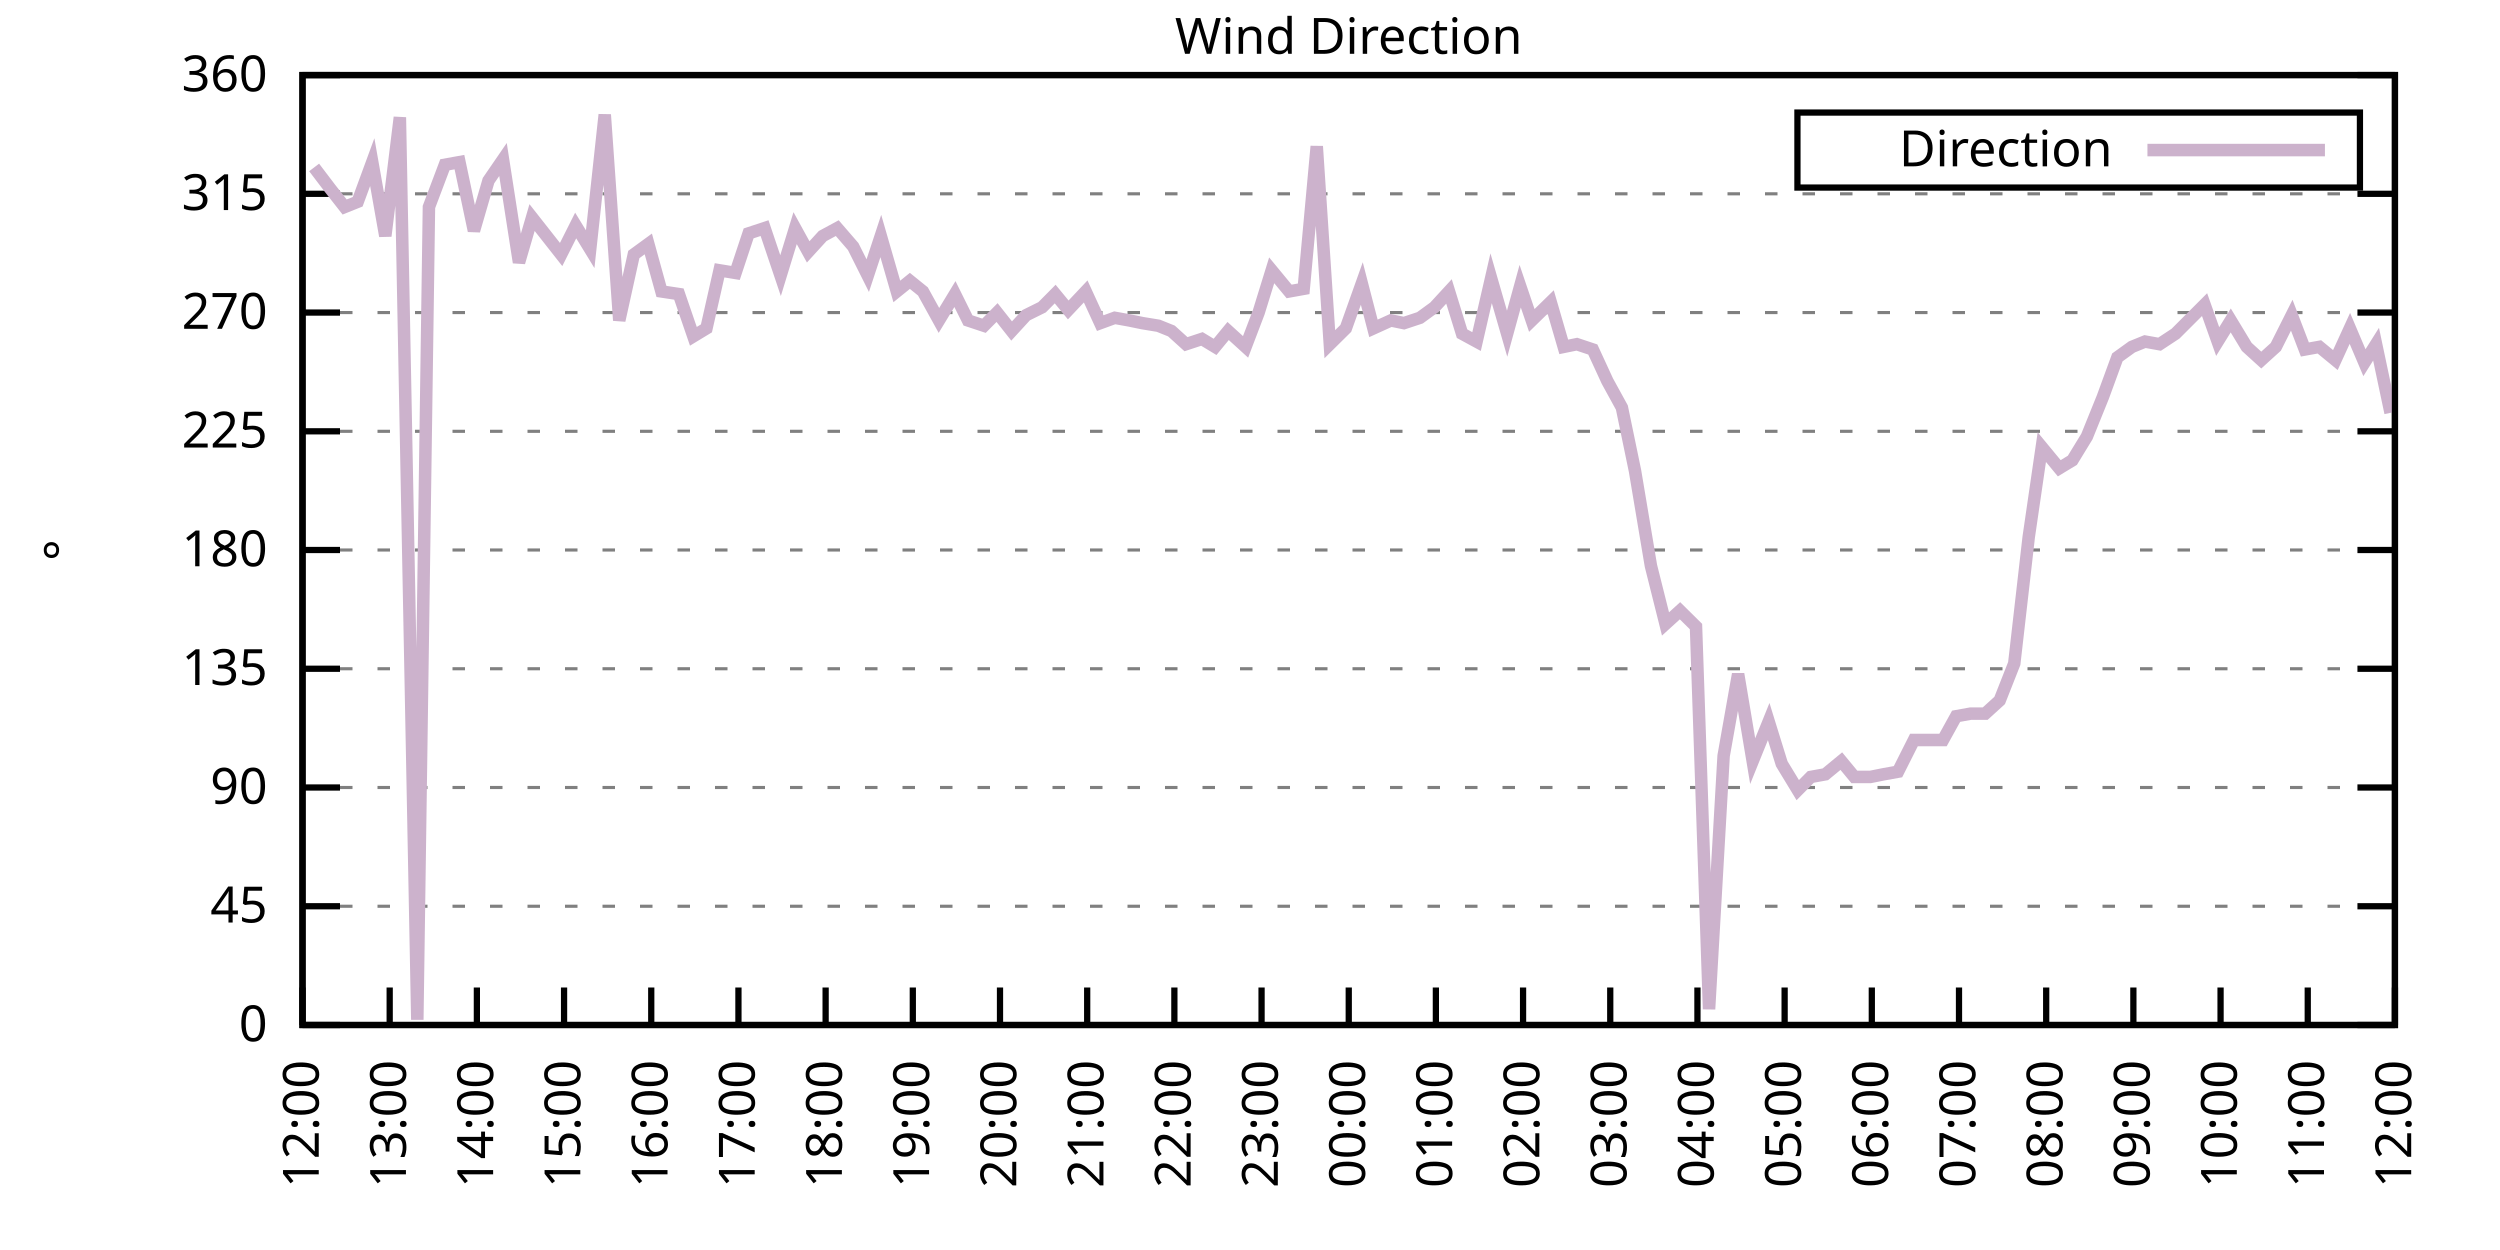
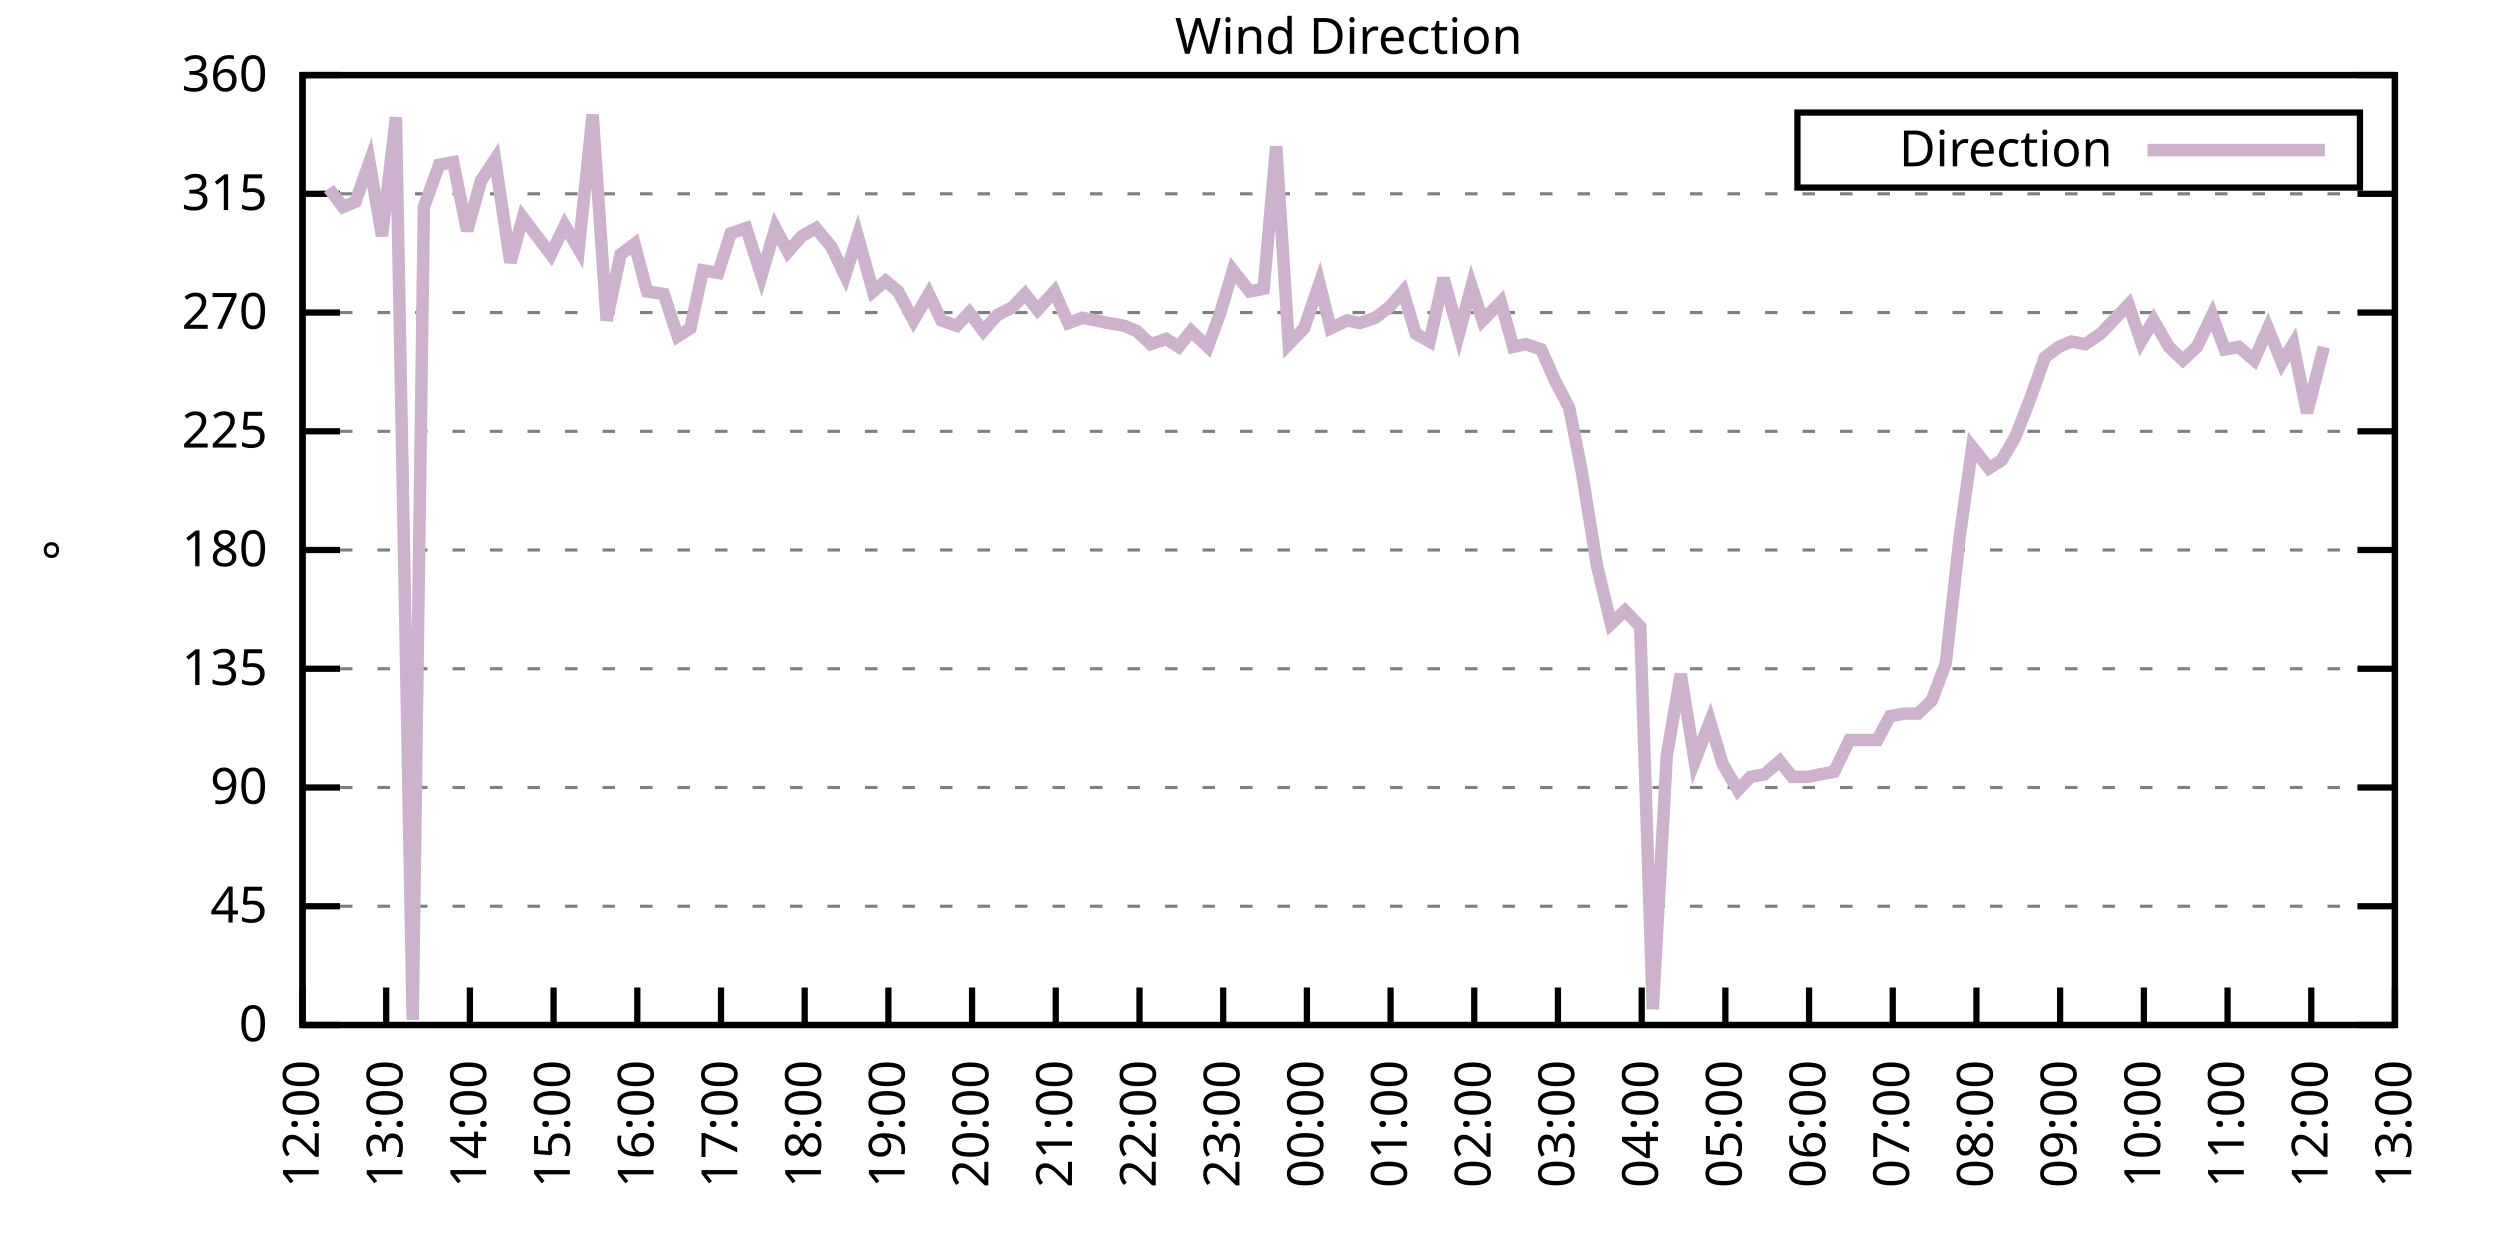
<svg xmlns="http://www.w3.org/2000/svg" xmlns:xlink="http://www.w3.org/1999/xlink" width="400" height="200" viewBox="0 0 400 200">
  <g id="gnuplot_canvas">
    <rect x="0" y="0" width="400" height="200" fill="none" />
    <defs>
      <circle id="gpDot" r="0.5" stroke-width="0.5" stroke="currentColor" />
      <path id="gpPt0" stroke-width="0.333" stroke="currentColor" d="M-1,0 h2 M0,-1 v2" />
      <path id="gpPt1" stroke-width="0.333" stroke="currentColor" d="M-1,-1 L1,1 M1,-1 L-1,1" />
      <path id="gpPt2" stroke-width="0.333" stroke="currentColor" d="M-1,0 L1,0 M0,-1 L0,1 M-1,-1 L1,1 M-1,1 L1,-1" />
      <rect id="gpPt3" stroke-width="0.333" stroke="currentColor" x="-1" y="-1" width="2" height="2" />
      <rect id="gpPt4" stroke-width="0.333" stroke="currentColor" fill="currentColor" x="-1" y="-1" width="2" height="2" />
      <circle id="gpPt5" stroke-width="0.333" stroke="currentColor" cx="0" cy="0" r="1" />
      <use xlink:href="#gpPt5" id="gpPt6" fill="currentColor" stroke="none" />
      <path id="gpPt7" stroke-width="0.333" stroke="currentColor" d="M0,-1.33 L-1.33,0.67 L1.33,0.67 z" />
      <use xlink:href="#gpPt7" id="gpPt8" fill="currentColor" stroke="none" />
      <use xlink:href="#gpPt7" id="gpPt9" stroke="currentColor" transform="rotate(180)" />
      <use xlink:href="#gpPt9" id="gpPt10" fill="currentColor" stroke="none" />
      <use xlink:href="#gpPt3" id="gpPt11" stroke="currentColor" transform="rotate(45)" />
      <use xlink:href="#gpPt11" id="gpPt12" fill="currentColor" stroke="none" />
      <path id="gpPt13" stroke-width="0.333" stroke="currentColor" d="M0,1.330 L1.265,0.411 L0.782,-1.067 L-0.782,-1.076 L-1.265,0.411 z" />
      <use xlink:href="#gpPt13" id="gpPt14" fill="currentColor" stroke="none" />
      <filter id="textbox" filterUnits="objectBoundingBox" x="0" y="0" height="1" width="1">
        <feFlood flood-color="white" flood-opacity="1" result="bgnd" />
        <feComposite in="SourceGraphic" in2="bgnd" operator="atop" />
      </filter>
      <filter id="greybox" filterUnits="objectBoundingBox" x="0" y="0" height="1" width="1">
        <feFlood flood-color="lightgrey" flood-opacity="1" result="grey" />
        <feComposite in="SourceGraphic" in2="grey" operator="atop" />
      </filter>
    </defs>
    <g fill="none" color="white" stroke="currentColor" stroke-width="1.00" stroke-linecap="butt" stroke-linejoin="miter">
</g>
    <g fill="none" color="black" stroke="currentColor" stroke-width="1.00" stroke-linecap="butt" stroke-linejoin="miter">
      <g stroke="none" shape-rendering="crispEdges">
        <polygon fill="rgb(255, 255, 255)" points="48.40,164.00 383.18,164.00 383.18,12.02 48.40,12.02 " />
      </g>
    </g>
    <g fill="none" color="black" stroke="currentColor" stroke-width="1.00" stroke-linecap="butt" stroke-linejoin="miter">
</g>
    <g fill="none" color="black" stroke="black" stroke-width="0.50" stroke-linecap="butt" stroke-linejoin="miter">
</g>
    <g fill="none" color="gray" stroke="currentColor" stroke-width="0.50" stroke-linecap="butt" stroke-linejoin="miter">
      <path stroke="gray" stroke-dasharray="2,4" class="gridline" d="M48.40,164.00 L383.19,164.00  " />
    </g>
    <g fill="none" color="gray" stroke="gray" stroke-width="1.00" stroke-linecap="butt" stroke-linejoin="miter">
</g>
    <g fill="none" color="black" stroke="currentColor" stroke-width="1.00" stroke-linecap="butt" stroke-linejoin="miter">
      <path stroke="black" d="M48.40,164.00 L54.40,164.00 M383.19,164.00 L377.19,164.00  " />
      <g transform="translate(42.80,166.60)" stroke="none" fill="black" font-family="Sans" font-size="8.00" text-anchor="end">
        <text>
          <tspan font-family="Sans"> 0</tspan>
        </text>
      </g>
    </g>
    <g fill="none" color="black" stroke="currentColor" stroke-width="1.00" stroke-linecap="butt" stroke-linejoin="miter">
</g>
    <g fill="none" color="black" stroke="black" stroke-width="0.50" stroke-linecap="butt" stroke-linejoin="miter">
</g>
    <g fill="none" color="gray" stroke="currentColor" stroke-width="0.50" stroke-linecap="butt" stroke-linejoin="miter">
      <path stroke="gray" stroke-dasharray="2,4" class="gridline" d="M48.40,145.00 L383.19,145.00  " />
    </g>
    <g fill="none" color="gray" stroke="gray" stroke-width="1.00" stroke-linecap="butt" stroke-linejoin="miter">
</g>
    <g fill="none" color="black" stroke="currentColor" stroke-width="1.00" stroke-linecap="butt" stroke-linejoin="miter">
      <path stroke="black" d="M48.40,145.00 L54.40,145.00 M383.19,145.00 L377.19,145.00  " />
      <g transform="translate(42.80,147.60)" stroke="none" fill="black" font-family="Sans" font-size="8.00" text-anchor="end">
        <text>
          <tspan font-family="Sans"> 45</tspan>
        </text>
      </g>
    </g>
    <g fill="none" color="black" stroke="currentColor" stroke-width="1.00" stroke-linecap="butt" stroke-linejoin="miter">
</g>
    <g fill="none" color="black" stroke="black" stroke-width="0.50" stroke-linecap="butt" stroke-linejoin="miter">
</g>
    <g fill="none" color="gray" stroke="currentColor" stroke-width="0.50" stroke-linecap="butt" stroke-linejoin="miter">
      <path stroke="gray" stroke-dasharray="2,4" class="gridline" d="M48.40,126.00 L383.19,126.00  " />
    </g>
    <g fill="none" color="gray" stroke="gray" stroke-width="1.00" stroke-linecap="butt" stroke-linejoin="miter">
</g>
    <g fill="none" color="black" stroke="currentColor" stroke-width="1.00" stroke-linecap="butt" stroke-linejoin="miter">
      <path stroke="black" d="M48.40,126.00 L54.40,126.00 M383.19,126.00 L377.19,126.00  " />
      <g transform="translate(42.80,128.60)" stroke="none" fill="black" font-family="Sans" font-size="8.00" text-anchor="end">
        <text>
          <tspan font-family="Sans"> 90</tspan>
        </text>
      </g>
    </g>
    <g fill="none" color="black" stroke="currentColor" stroke-width="1.00" stroke-linecap="butt" stroke-linejoin="miter">
</g>
    <g fill="none" color="black" stroke="black" stroke-width="0.50" stroke-linecap="butt" stroke-linejoin="miter">
</g>
    <g fill="none" color="gray" stroke="currentColor" stroke-width="0.50" stroke-linecap="butt" stroke-linejoin="miter">
      <path stroke="gray" stroke-dasharray="2,4" class="gridline" d="M48.40,107.00 L383.19,107.00  " />
    </g>
    <g fill="none" color="gray" stroke="gray" stroke-width="1.00" stroke-linecap="butt" stroke-linejoin="miter">
</g>
    <g fill="none" color="black" stroke="currentColor" stroke-width="1.00" stroke-linecap="butt" stroke-linejoin="miter">
      <path stroke="black" d="M48.40,107.00 L54.40,107.00 M383.19,107.00 L377.19,107.00  " />
      <g transform="translate(42.80,109.60)" stroke="none" fill="black" font-family="Sans" font-size="8.00" text-anchor="end">
        <text>
          <tspan font-family="Sans"> 135</tspan>
        </text>
      </g>
    </g>
    <g fill="none" color="black" stroke="currentColor" stroke-width="1.00" stroke-linecap="butt" stroke-linejoin="miter">
</g>
    <g fill="none" color="black" stroke="black" stroke-width="0.50" stroke-linecap="butt" stroke-linejoin="miter">
</g>
    <g fill="none" color="gray" stroke="currentColor" stroke-width="0.50" stroke-linecap="butt" stroke-linejoin="miter">
      <path stroke="gray" stroke-dasharray="2,4" class="gridline" d="M48.40,88.00 L383.19,88.00  " />
    </g>
    <g fill="none" color="gray" stroke="gray" stroke-width="1.00" stroke-linecap="butt" stroke-linejoin="miter">
</g>
    <g fill="none" color="black" stroke="currentColor" stroke-width="1.00" stroke-linecap="butt" stroke-linejoin="miter">
      <path stroke="black" d="M48.40,88.00 L54.40,88.00 M383.19,88.00 L377.19,88.00  " />
      <g transform="translate(42.80,90.60)" stroke="none" fill="black" font-family="Sans" font-size="8.00" text-anchor="end">
        <text>
          <tspan font-family="Sans"> 180</tspan>
        </text>
      </g>
    </g>
    <g fill="none" color="black" stroke="currentColor" stroke-width="1.00" stroke-linecap="butt" stroke-linejoin="miter">
</g>
    <g fill="none" color="black" stroke="black" stroke-width="0.50" stroke-linecap="butt" stroke-linejoin="miter">
</g>
    <g fill="none" color="gray" stroke="currentColor" stroke-width="0.50" stroke-linecap="butt" stroke-linejoin="miter">
      <path stroke="gray" stroke-dasharray="2,4" class="gridline" d="M48.40,69.01 L383.19,69.01  " />
    </g>
    <g fill="none" color="gray" stroke="gray" stroke-width="1.00" stroke-linecap="butt" stroke-linejoin="miter">
</g>
    <g fill="none" color="black" stroke="currentColor" stroke-width="1.00" stroke-linecap="butt" stroke-linejoin="miter">
      <path stroke="black" d="M48.40,69.01 L54.40,69.01 M383.19,69.01 L377.19,69.01  " />
      <g transform="translate(42.80,71.61)" stroke="none" fill="black" font-family="Sans" font-size="8.00" text-anchor="end">
        <text>
          <tspan font-family="Sans"> 225</tspan>
        </text>
      </g>
    </g>
    <g fill="none" color="black" stroke="currentColor" stroke-width="1.00" stroke-linecap="butt" stroke-linejoin="miter">
</g>
    <g fill="none" color="black" stroke="black" stroke-width="0.50" stroke-linecap="butt" stroke-linejoin="miter">
</g>
    <g fill="none" color="gray" stroke="currentColor" stroke-width="0.50" stroke-linecap="butt" stroke-linejoin="miter">
      <path stroke="gray" stroke-dasharray="2,4" class="gridline" d="M48.40,50.01 L383.19,50.01  " />
    </g>
    <g fill="none" color="gray" stroke="gray" stroke-width="1.00" stroke-linecap="butt" stroke-linejoin="miter">
</g>
    <g fill="none" color="black" stroke="currentColor" stroke-width="1.00" stroke-linecap="butt" stroke-linejoin="miter">
      <path stroke="black" d="M48.40,50.01 L54.40,50.01 M383.19,50.01 L377.19,50.01  " />
      <g transform="translate(42.80,52.61)" stroke="none" fill="black" font-family="Sans" font-size="8.00" text-anchor="end">
        <text>
          <tspan font-family="Sans"> 270</tspan>
        </text>
      </g>
    </g>
    <g fill="none" color="black" stroke="currentColor" stroke-width="1.00" stroke-linecap="butt" stroke-linejoin="miter">
</g>
    <g fill="none" color="black" stroke="black" stroke-width="0.50" stroke-linecap="butt" stroke-linejoin="miter">
</g>
    <g fill="none" color="gray" stroke="currentColor" stroke-width="0.50" stroke-linecap="butt" stroke-linejoin="miter">
      <path stroke="gray" stroke-dasharray="2,4" class="gridline" d="M48.40,31.01 L383.19,31.01  " />
    </g>
    <g fill="none" color="gray" stroke="gray" stroke-width="1.00" stroke-linecap="butt" stroke-linejoin="miter">
</g>
    <g fill="none" color="black" stroke="currentColor" stroke-width="1.00" stroke-linecap="butt" stroke-linejoin="miter">
      <path stroke="black" d="M48.40,31.01 L54.40,31.01 M383.19,31.01 L377.19,31.01  " />
      <g transform="translate(42.80,33.61)" stroke="none" fill="black" font-family="Sans" font-size="8.00" text-anchor="end">
        <text>
          <tspan font-family="Sans"> 315</tspan>
        </text>
      </g>
    </g>
    <g fill="none" color="black" stroke="currentColor" stroke-width="1.00" stroke-linecap="butt" stroke-linejoin="miter">
</g>
    <g fill="none" color="black" stroke="black" stroke-width="0.50" stroke-linecap="butt" stroke-linejoin="miter">
</g>
    <g fill="none" color="gray" stroke="currentColor" stroke-width="0.50" stroke-linecap="butt" stroke-linejoin="miter">
      <path stroke="gray" stroke-dasharray="2,4" class="gridline" d="M48.40,12.01 L383.19,12.01  " />
    </g>
    <g fill="none" color="gray" stroke="gray" stroke-width="1.00" stroke-linecap="butt" stroke-linejoin="miter">
</g>
    <g fill="none" color="black" stroke="currentColor" stroke-width="1.00" stroke-linecap="butt" stroke-linejoin="miter">
      <path stroke="black" d="M48.40,12.01 L54.40,12.01 M383.19,12.01 L377.19,12.01  " />
      <g transform="translate(42.80,14.61)" stroke="none" fill="black" font-family="Sans" font-size="8.00" text-anchor="end">
        <text>
          <tspan font-family="Sans"> 360</tspan>
        </text>
      </g>
    </g>
    <g fill="none" color="black" stroke="currentColor" stroke-width="1.00" stroke-linecap="butt" stroke-linejoin="miter">
      <path stroke="black" d="M48.40,164.00 L48.40,158.00  " />
      <g transform="translate(51.00,169.60) rotate(270.00)" stroke="none" fill="black" font-family="Sans" font-size="8.00" text-anchor="end">
        <text>
          <tspan font-family="Sans">12:00</tspan>
        </text>
      </g>
    </g>
    <g fill="none" color="black" stroke="currentColor" stroke-width="1.00" stroke-linecap="butt" stroke-linejoin="miter">
-       <path stroke="black" d="M62.35,164.00 L62.35,158.00  " />
-       <g transform="translate(64.95,169.60) rotate(270.00)" stroke="none" fill="black" font-family="Sans" font-size="8.00" text-anchor="end">
+       <path stroke="black" d="M61.79,164.00 L61.79,158.00  " />
+       <g transform="translate(64.39,169.60) rotate(270.00)" stroke="none" fill="black" font-family="Sans" font-size="8.00" text-anchor="end">
        <text>
          <tspan font-family="Sans">13:00</tspan>
        </text>
      </g>
    </g>
    <g fill="none" color="black" stroke="currentColor" stroke-width="1.00" stroke-linecap="butt" stroke-linejoin="miter">
-       <path stroke="black" d="M76.30,164.00 L76.30,158.00  " />
-       <g transform="translate(78.90,169.60) rotate(270.00)" stroke="none" fill="black" font-family="Sans" font-size="8.00" text-anchor="end">
+       <path stroke="black" d="M75.18,164.00 L75.18,158.00  " />
+       <g transform="translate(77.78,169.60) rotate(270.00)" stroke="none" fill="black" font-family="Sans" font-size="8.00" text-anchor="end">
        <text>
          <tspan font-family="Sans">14:00</tspan>
        </text>
      </g>
    </g>
    <g fill="none" color="black" stroke="currentColor" stroke-width="1.00" stroke-linecap="butt" stroke-linejoin="miter">
-       <path stroke="black" d="M90.25,164.00 L90.25,158.00  " />
-       <g transform="translate(92.85,169.60) rotate(270.00)" stroke="none" fill="black" font-family="Sans" font-size="8.00" text-anchor="end">
+       <path stroke="black" d="M88.57,164.00 L88.57,158.00  " />
+       <g transform="translate(91.17,169.60) rotate(270.00)" stroke="none" fill="black" font-family="Sans" font-size="8.00" text-anchor="end">
        <text>
          <tspan font-family="Sans">15:00</tspan>
        </text>
      </g>
    </g>
    <g fill="none" color="black" stroke="currentColor" stroke-width="1.00" stroke-linecap="butt" stroke-linejoin="miter">
-       <path stroke="black" d="M104.20,164.00 L104.20,158.00  " />
-       <g transform="translate(106.80,169.60) rotate(270.00)" stroke="none" fill="black" font-family="Sans" font-size="8.00" text-anchor="end">
+       <path stroke="black" d="M101.97,164.00 L101.97,158.00  " />
+       <g transform="translate(104.57,169.60) rotate(270.00)" stroke="none" fill="black" font-family="Sans" font-size="8.00" text-anchor="end">
        <text>
          <tspan font-family="Sans">16:00</tspan>
        </text>
      </g>
    </g>
    <g fill="none" color="black" stroke="currentColor" stroke-width="1.00" stroke-linecap="butt" stroke-linejoin="miter">
-       <path stroke="black" d="M118.15,164.00 L118.15,158.00  " />
-       <g transform="translate(120.75,169.60) rotate(270.00)" stroke="none" fill="black" font-family="Sans" font-size="8.00" text-anchor="end">
+       <path stroke="black" d="M115.36,164.00 L115.36,158.00  " />
+       <g transform="translate(117.96,169.60) rotate(270.00)" stroke="none" fill="black" font-family="Sans" font-size="8.00" text-anchor="end">
        <text>
          <tspan font-family="Sans">17:00</tspan>
        </text>
      </g>
    </g>
    <g fill="none" color="black" stroke="currentColor" stroke-width="1.00" stroke-linecap="butt" stroke-linejoin="miter">
-       <path stroke="black" d="M132.10,164.00 L132.10,158.00  " />
-       <g transform="translate(134.70,169.60) rotate(270.00)" stroke="none" fill="black" font-family="Sans" font-size="8.00" text-anchor="end">
+       <path stroke="black" d="M128.75,164.00 L128.75,158.00  " />
+       <g transform="translate(131.35,169.60) rotate(270.00)" stroke="none" fill="black" font-family="Sans" font-size="8.00" text-anchor="end">
        <text>
          <tspan font-family="Sans">18:00</tspan>
        </text>
      </g>
    </g>
    <g fill="none" color="black" stroke="currentColor" stroke-width="1.00" stroke-linecap="butt" stroke-linejoin="miter">
-       <path stroke="black" d="M146.05,164.00 L146.05,158.00  " />
-       <g transform="translate(148.65,169.60) rotate(270.00)" stroke="none" fill="black" font-family="Sans" font-size="8.00" text-anchor="end">
+       <path stroke="black" d="M142.14,164.00 L142.14,158.00  " />
+       <g transform="translate(144.74,169.60) rotate(270.00)" stroke="none" fill="black" font-family="Sans" font-size="8.00" text-anchor="end">
        <text>
          <tspan font-family="Sans">19:00</tspan>
        </text>
      </g>
    </g>
    <g fill="none" color="black" stroke="currentColor" stroke-width="1.00" stroke-linecap="butt" stroke-linejoin="miter">
-       <path stroke="black" d="M160.00,164.00 L160.00,158.00  " />
-       <g transform="translate(162.60,169.60) rotate(270.00)" stroke="none" fill="black" font-family="Sans" font-size="8.00" text-anchor="end">
+       <path stroke="black" d="M155.53,164.00 L155.53,158.00  " />
+       <g transform="translate(158.13,169.60) rotate(270.00)" stroke="none" fill="black" font-family="Sans" font-size="8.00" text-anchor="end">
        <text>
          <tspan font-family="Sans">20:00</tspan>
        </text>
      </g>
    </g>
    <g fill="none" color="black" stroke="currentColor" stroke-width="1.00" stroke-linecap="butt" stroke-linejoin="miter">
-       <path stroke="black" d="M173.95,164.00 L173.95,158.00  " />
-       <g transform="translate(176.55,169.60) rotate(270.00)" stroke="none" fill="black" font-family="Sans" font-size="8.00" text-anchor="end">
+       <path stroke="black" d="M168.92,164.00 L168.92,158.00  " />
+       <g transform="translate(171.52,169.60) rotate(270.00)" stroke="none" fill="black" font-family="Sans" font-size="8.00" text-anchor="end">
        <text>
          <tspan font-family="Sans">21:00</tspan>
        </text>
      </g>
    </g>
    <g fill="none" color="black" stroke="currentColor" stroke-width="1.00" stroke-linecap="butt" stroke-linejoin="miter">
-       <path stroke="black" d="M187.90,164.00 L187.90,158.00  " />
-       <g transform="translate(190.50,169.60) rotate(270.00)" stroke="none" fill="black" font-family="Sans" font-size="8.00" text-anchor="end">
+       <path stroke="black" d="M182.32,164.00 L182.32,158.00  " />
+       <g transform="translate(184.92,169.60) rotate(270.00)" stroke="none" fill="black" font-family="Sans" font-size="8.00" text-anchor="end">
        <text>
          <tspan font-family="Sans">22:00</tspan>
        </text>
      </g>
    </g>
    <g fill="none" color="black" stroke="currentColor" stroke-width="1.00" stroke-linecap="butt" stroke-linejoin="miter">
-       <path stroke="black" d="M201.85,164.00 L201.85,158.00  " />
-       <g transform="translate(204.45,169.60) rotate(270.00)" stroke="none" fill="black" font-family="Sans" font-size="8.00" text-anchor="end">
+       <path stroke="black" d="M195.71,164.00 L195.71,158.00  " />
+       <g transform="translate(198.31,169.60) rotate(270.00)" stroke="none" fill="black" font-family="Sans" font-size="8.00" text-anchor="end">
        <text>
          <tspan font-family="Sans">23:00</tspan>
        </text>
      </g>
    </g>
    <g fill="none" color="black" stroke="currentColor" stroke-width="1.00" stroke-linecap="butt" stroke-linejoin="miter">
-       <path stroke="black" d="M215.80,164.00 L215.80,158.00  " />
-       <g transform="translate(218.40,169.60) rotate(270.00)" stroke="none" fill="black" font-family="Sans" font-size="8.00" text-anchor="end">
+       <path stroke="black" d="M209.10,164.00 L209.10,158.00  " />
+       <g transform="translate(211.70,169.60) rotate(270.00)" stroke="none" fill="black" font-family="Sans" font-size="8.00" text-anchor="end">
        <text>
          <tspan font-family="Sans">00:00</tspan>
        </text>
      </g>
    </g>
    <g fill="none" color="black" stroke="currentColor" stroke-width="1.00" stroke-linecap="butt" stroke-linejoin="miter">
-       <path stroke="black" d="M229.74,164.00 L229.74,158.00  " />
-       <g transform="translate(232.34,169.60) rotate(270.00)" stroke="none" fill="black" font-family="Sans" font-size="8.00" text-anchor="end">
+       <path stroke="black" d="M222.49,164.00 L222.49,158.00  " />
+       <g transform="translate(225.09,169.60) rotate(270.00)" stroke="none" fill="black" font-family="Sans" font-size="8.00" text-anchor="end">
        <text>
          <tspan font-family="Sans">01:00</tspan>
        </text>
      </g>
    </g>
    <g fill="none" color="black" stroke="currentColor" stroke-width="1.00" stroke-linecap="butt" stroke-linejoin="miter">
-       <path stroke="black" d="M243.69,164.00 L243.69,158.00  " />
-       <g transform="translate(246.29,169.60) rotate(270.00)" stroke="none" fill="black" font-family="Sans" font-size="8.00" text-anchor="end">
+       <path stroke="black" d="M235.88,164.00 L235.88,158.00  " />
+       <g transform="translate(238.48,169.60) rotate(270.00)" stroke="none" fill="black" font-family="Sans" font-size="8.00" text-anchor="end">
        <text>
          <tspan font-family="Sans">02:00</tspan>
        </text>
      </g>
    </g>
    <g fill="none" color="black" stroke="currentColor" stroke-width="1.00" stroke-linecap="butt" stroke-linejoin="miter">
-       <path stroke="black" d="M257.64,164.00 L257.64,158.00  " />
-       <g transform="translate(260.24,169.60) rotate(270.00)" stroke="none" fill="black" font-family="Sans" font-size="8.00" text-anchor="end">
+       <path stroke="black" d="M249.27,164.00 L249.27,158.00  " />
+       <g transform="translate(251.87,169.60) rotate(270.00)" stroke="none" fill="black" font-family="Sans" font-size="8.00" text-anchor="end">
        <text>
          <tspan font-family="Sans">03:00</tspan>
        </text>
      </g>
    </g>
    <g fill="none" color="black" stroke="currentColor" stroke-width="1.00" stroke-linecap="butt" stroke-linejoin="miter">
-       <path stroke="black" d="M271.59,164.00 L271.59,158.00  " />
-       <g transform="translate(274.19,169.60) rotate(270.00)" stroke="none" fill="black" font-family="Sans" font-size="8.00" text-anchor="end">
+       <path stroke="black" d="M262.67,164.00 L262.67,158.00  " />
+       <g transform="translate(265.27,169.60) rotate(270.00)" stroke="none" fill="black" font-family="Sans" font-size="8.00" text-anchor="end">
        <text>
          <tspan font-family="Sans">04:00</tspan>
        </text>
      </g>
    </g>
    <g fill="none" color="black" stroke="currentColor" stroke-width="1.00" stroke-linecap="butt" stroke-linejoin="miter">
-       <path stroke="black" d="M285.54,164.00 L285.54,158.00  " />
-       <g transform="translate(288.14,169.60) rotate(270.00)" stroke="none" fill="black" font-family="Sans" font-size="8.00" text-anchor="end">
+       <path stroke="black" d="M276.06,164.00 L276.06,158.00  " />
+       <g transform="translate(278.66,169.60) rotate(270.00)" stroke="none" fill="black" font-family="Sans" font-size="8.00" text-anchor="end">
        <text>
          <tspan font-family="Sans">05:00</tspan>
        </text>
      </g>
    </g>
    <g fill="none" color="black" stroke="currentColor" stroke-width="1.00" stroke-linecap="butt" stroke-linejoin="miter">
-       <path stroke="black" d="M299.49,164.00 L299.49,158.00  " />
-       <g transform="translate(302.09,169.60) rotate(270.00)" stroke="none" fill="black" font-family="Sans" font-size="8.00" text-anchor="end">
+       <path stroke="black" d="M289.45,164.00 L289.45,158.00  " />
+       <g transform="translate(292.05,169.60) rotate(270.00)" stroke="none" fill="black" font-family="Sans" font-size="8.00" text-anchor="end">
        <text>
          <tspan font-family="Sans">06:00</tspan>
        </text>
      </g>
    </g>
    <g fill="none" color="black" stroke="currentColor" stroke-width="1.00" stroke-linecap="butt" stroke-linejoin="miter">
-       <path stroke="black" d="M313.44,164.00 L313.44,158.00  " />
-       <g transform="translate(316.04,169.60) rotate(270.00)" stroke="none" fill="black" font-family="Sans" font-size="8.00" text-anchor="end">
+       <path stroke="black" d="M302.84,164.00 L302.84,158.00  " />
+       <g transform="translate(305.44,169.60) rotate(270.00)" stroke="none" fill="black" font-family="Sans" font-size="8.00" text-anchor="end">
        <text>
          <tspan font-family="Sans">07:00</tspan>
        </text>
      </g>
    </g>
    <g fill="none" color="black" stroke="currentColor" stroke-width="1.00" stroke-linecap="butt" stroke-linejoin="miter">
-       <path stroke="black" d="M327.39,164.00 L327.39,158.00  " />
-       <g transform="translate(329.99,169.60) rotate(270.00)" stroke="none" fill="black" font-family="Sans" font-size="8.00" text-anchor="end">
+       <path stroke="black" d="M316.23,164.00 L316.23,158.00  " />
+       <g transform="translate(318.83,169.60) rotate(270.00)" stroke="none" fill="black" font-family="Sans" font-size="8.00" text-anchor="end">
        <text>
          <tspan font-family="Sans">08:00</tspan>
        </text>
      </g>
    </g>
    <g fill="none" color="black" stroke="currentColor" stroke-width="1.00" stroke-linecap="butt" stroke-linejoin="miter">
-       <path stroke="black" d="M341.34,164.00 L341.34,158.00  " />
-       <g transform="translate(343.94,169.60) rotate(270.00)" stroke="none" fill="black" font-family="Sans" font-size="8.00" text-anchor="end">
+       <path stroke="black" d="M329.62,164.00 L329.62,158.00  " />
+       <g transform="translate(332.22,169.60) rotate(270.00)" stroke="none" fill="black" font-family="Sans" font-size="8.00" text-anchor="end">
        <text>
          <tspan font-family="Sans">09:00</tspan>
        </text>
      </g>
    </g>
    <g fill="none" color="black" stroke="currentColor" stroke-width="1.00" stroke-linecap="butt" stroke-linejoin="miter">
-       <path stroke="black" d="M355.29,164.00 L355.29,158.00  " />
-       <g transform="translate(357.89,169.60) rotate(270.00)" stroke="none" fill="black" font-family="Sans" font-size="8.00" text-anchor="end">
+       <path stroke="black" d="M343.02,164.00 L343.02,158.00  " />
+       <g transform="translate(345.62,169.60) rotate(270.00)" stroke="none" fill="black" font-family="Sans" font-size="8.00" text-anchor="end">
        <text>
          <tspan font-family="Sans">10:00</tspan>
        </text>
      </g>
    </g>
    <g fill="none" color="black" stroke="currentColor" stroke-width="1.00" stroke-linecap="butt" stroke-linejoin="miter">
-       <path stroke="black" d="M369.24,164.00 L369.24,158.00  " />
-       <g transform="translate(371.84,169.60) rotate(270.00)" stroke="none" fill="black" font-family="Sans" font-size="8.00" text-anchor="end">
+       <path stroke="black" d="M356.41,164.00 L356.41,158.00  " />
+       <g transform="translate(359.01,169.60) rotate(270.00)" stroke="none" fill="black" font-family="Sans" font-size="8.00" text-anchor="end">
        <text>
          <tspan font-family="Sans">11:00</tspan>
+         </text>
+       </g>
+     </g>
+     <g fill="none" color="black" stroke="currentColor" stroke-width="1.00" stroke-linecap="butt" stroke-linejoin="miter">
+       <path stroke="black" d="M369.80,164.00 L369.80,158.00  " />
+       <g transform="translate(372.40,169.60) rotate(270.00)" stroke="none" fill="black" font-family="Sans" font-size="8.00" text-anchor="end">
+         <text>
+           <tspan font-family="Sans">12:00</tspan>
        </text>
      </g>
    </g>
    <g fill="none" color="black" stroke="currentColor" stroke-width="1.00" stroke-linecap="butt" stroke-linejoin="miter">
      <path stroke="black" d="M383.19,164.00 L383.19,158.00  " />
      <g transform="translate(385.79,169.60) rotate(270.00)" stroke="none" fill="black" font-family="Sans" font-size="8.00" text-anchor="end">
        <text>
-           <tspan font-family="Sans">12:00</tspan>
+           <tspan font-family="Sans">13:00</tspan>
        </text>
      </g>
    </g>
    <g fill="none" color="black" stroke="currentColor" stroke-width="1.00" stroke-linecap="butt" stroke-linejoin="miter">
</g>
    <g fill="none" color="black" stroke="currentColor" stroke-width="1.00" stroke-linecap="butt" stroke-linejoin="miter">
      <path stroke="black" d="M48.40,12.01 L48.40,164.00 L383.19,164.00 L383.19,12.01 L48.40,12.01 Z  " />
    </g>
    <g fill="none" color="black" stroke="currentColor" stroke-width="1.00" stroke-linecap="butt" stroke-linejoin="miter">
</g>
    <g fill="none" color="black" stroke="currentColor" stroke-width="1.00" stroke-linecap="butt" stroke-linejoin="miter">
      <path stroke="black" d="M287.59,30.01 L287.59,18.01 L377.59,18.01 L377.59,30.01 L287.59,30.01 Z  " />
    </g>
    <g id="Wind_direction_plot_1">
      <g fill="none" color="white" stroke="black" stroke-width="2.00" stroke-linecap="butt" stroke-linejoin="miter">
</g>
      <g fill="none" color="black" stroke="currentColor" stroke-width="2.00" stroke-linecap="butt" stroke-linejoin="miter">
        <g transform="translate(337.99,26.61)" stroke="none" fill="black" font-family="Sans" font-size="8.00" text-anchor="end">
          <text>
            <tspan font-family="Sans">Direction</tspan>
          </text>
        </g>
      </g>
      <g fill="none" color="black" stroke="currentColor" stroke-width="2.00" stroke-linecap="butt" stroke-linejoin="miter">
-         <path stroke="rgb(204, 178, 204)" d="M343.59,24.01 L371.99,24.01 M50.26,26.79 L52.82,30.16 L55.14,33.12 L57.23,32.28 L59.56,25.94 L61.65,37.76   L63.98,18.77 L66.77,163.16 L68.63,33.12 L71.18,26.36 L73.51,25.94 L75.83,36.92 L78.16,28.90 L80.48,25.52   L83.04,41.99 L85.13,34.81 L89.78,40.72 L92.11,36.08 L94.43,39.87 L96.76,18.34 L99.08,51.27 L101.41,40.72   L103.73,39.03 L105.83,46.63 L108.62,47.05 L110.94,53.81 L113.03,52.54 L115.13,43.25 L117.68,43.67 L119.78,37.34   L122.33,36.50 L124.89,44.10 L127.22,36.50 L129.31,40.30 L131.63,37.76 L133.96,36.50 L136.51,39.45 L138.84,44.10   L140.93,37.76 L143.49,46.63 L145.58,44.94 L147.67,46.63 L150.23,51.27 L152.79,47.05 L154.88,51.27 L157.44,52.12   L159.53,50.01 L161.86,52.96 L164.18,50.43 L166.74,49.16 L168.83,47.05 L170.92,49.59 L173.71,46.63 L176.04,51.70   L178.36,50.85 L180.69,51.27 L182.78,51.70 L185.34,52.12 L187.43,52.96 L189.76,55.07 L192.31,54.23 L194.41,55.50   L196.50,52.96 L199.29,55.50 L201.38,50.01 L203.47,43.25 L206.26,46.63 L208.59,46.21 L210.68,23.41 L212.77,55.07   L215.33,52.54 L217.89,45.36 L219.75,52.54 L222.54,51.27 L224.63,51.70 L227.19,50.85 L229.51,49.16 L231.84,46.63   L233.93,53.39 L236.25,54.65 L238.58,44.52 L241.14,53.39 L243.23,45.79 L245.09,51.27 L248.11,48.32 L250.20,55.50   L252.30,55.07 L254.85,55.92 L257.18,60.98 L259.50,65.21 L261.60,75.34 L264.15,90.54 L266.48,99.83 L268.80,97.72   L271.36,100.25 L273.45,161.47 L275.78,120.94 L278.10,107.85 L280.43,121.78 L282.99,115.45 L285.08,122.20 L287.64,126.42   L289.73,124.31 L292.05,123.89 L294.61,121.78 L296.70,124.31 L299.26,124.31 L301.35,123.89 L303.68,123.47 L306.23,118.40   L308.33,118.40 L310.88,118.40 L312.98,114.60 L315.30,114.18 L317.63,114.18 L319.95,112.07 L322.28,106.16 L324.60,85.89   L326.69,71.54 L329.48,74.92 L331.58,73.65 L333.90,69.85 L336.46,63.52 L338.78,57.18 L341.11,55.50 L343.20,54.65   L345.53,55.07 L348.08,53.39 L352.73,48.74 L354.83,54.65 L356.92,51.27 L359.48,55.50 L361.80,57.61 L364.13,55.50   L366.68,50.43 L368.78,55.92 L371.10,55.50 L373.66,57.61 L375.98,52.54 L378.31,58.03 L380.17,55.07 L382.49,66.05    " />
+         <path stroke="rgb(204, 178, 204)" d="M343.59,24.01 L371.99,24.01 M52.64,30.16 L54.87,33.12 L56.88,32.28 L59.11,25.94 L61.12,37.76 L63.35,18.77   L66.03,163.16 L67.82,33.12 L70.27,26.36 L72.50,25.94 L74.74,36.92 L76.97,28.90 L79.20,25.52 L81.66,41.99   L83.66,34.81 L88.13,40.72 L90.36,36.08 L92.59,39.87 L94.82,18.34 L97.06,51.27 L99.29,40.72 L101.52,39.03   L103.53,46.63 L106.21,47.05 L108.44,53.81 L110.45,52.54 L112.46,43.25 L114.91,43.67 L116.92,37.34 L119.38,36.50   L121.83,44.10 L124.06,36.50 L126.07,40.30 L128.30,37.76 L130.54,36.50 L132.99,39.45 L135.22,44.10 L137.23,37.76   L139.69,46.63 L141.69,44.94 L143.70,46.63 L146.16,51.27 L148.61,47.05 L150.62,51.27 L153.08,52.12 L155.09,50.01   L157.32,52.96 L159.55,50.43 L162.01,49.16 L164.01,47.05 L166.02,49.59 L168.70,46.63 L170.93,51.70 L173.17,50.85   L175.40,51.27 L177.41,51.70 L179.86,52.12 L181.87,52.96 L184.10,55.07 L186.56,54.23 L188.57,55.50 L190.57,52.96   L193.25,55.50 L195.26,50.01 L197.27,43.25 L199.95,46.63 L202.18,46.21 L204.19,23.41 L206.20,55.07 L208.65,52.54   L211.11,45.36 L212.89,52.54 L215.57,51.27 L217.58,51.70 L220.04,50.85 L222.27,49.16 L224.50,46.63 L226.51,53.39   L228.74,54.65 L230.97,44.52 L233.43,53.39 L235.44,45.79 L237.22,51.27 L240.12,48.32 L242.13,55.50 L244.14,55.07   L246.60,55.92 L248.83,60.98 L251.06,65.21 L253.07,75.34 L255.52,90.54 L257.76,99.83 L259.99,97.72 L262.44,100.25   L264.45,161.47 L266.68,120.94 L268.92,107.85 L271.15,121.78 L273.60,115.45 L275.61,122.20 L278.07,126.42 L280.07,124.31   L282.31,123.89 L284.76,121.78 L286.77,124.31 L289.23,124.31 L291.23,123.89 L293.47,123.47 L295.92,118.40 L297.93,118.40   L300.39,118.40 L302.39,114.60 L304.63,114.18 L306.86,114.18 L309.09,112.07 L311.32,106.16 L313.55,85.89 L315.56,71.54   L318.24,74.92 L320.25,73.65 L322.48,69.85 L324.94,63.52 L327.17,57.18 L329.40,55.50 L331.41,54.65 L333.64,55.07   L336.10,53.39 L340.56,48.74 L342.57,54.65 L344.58,51.27 L347.03,55.50 L349.26,57.61 L351.50,55.50 L353.95,50.43   L355.96,55.92 L358.19,55.50 L360.65,57.61 L362.88,52.54 L365.11,58.03 L366.90,55.07 L369.13,66.05 L371.81,55.50    " />
      </g>
    </g>
    <g fill="none" color="black" stroke="currentColor" stroke-width="2.00" stroke-linecap="butt" stroke-linejoin="miter">
</g>
    <g fill="none" color="black" stroke="black" stroke-width="1.00" stroke-linecap="butt" stroke-linejoin="miter">
</g>
    <g fill="none" color="black" stroke="currentColor" stroke-width="1.00" stroke-linecap="butt" stroke-linejoin="miter">
      <path stroke="black" d="M48.40,12.01 L48.40,164.00 L383.19,164.00 L383.19,12.01 L48.40,12.01 Z  " />
      <g transform="translate(12.80,88.01) rotate(270.00)" stroke="none" fill="black" font-family="Sans" font-size="8.00" text-anchor="middle">
        <text>
          <tspan font-family="Sans">°</tspan>
        </text>
      </g>
    </g>
    <g fill="none" color="black" stroke="currentColor" stroke-width="1.00" stroke-linecap="butt" stroke-linejoin="miter">
</g>
    <g fill="none" color="black" stroke="currentColor" stroke-width="1.00" stroke-linecap="butt" stroke-linejoin="miter">
      <g transform="translate(215.79,8.61)" stroke="none" fill="black" font-family="Sans" font-size="8.00" text-anchor="middle">
        <text>
          <tspan font-family="Sans">Wind Direction</tspan>
        </text>
      </g>
    </g>
    <g fill="none" color="black" stroke="currentColor" stroke-width="1.00" stroke-linecap="butt" stroke-linejoin="miter">
</g>
  </g>
</svg>
